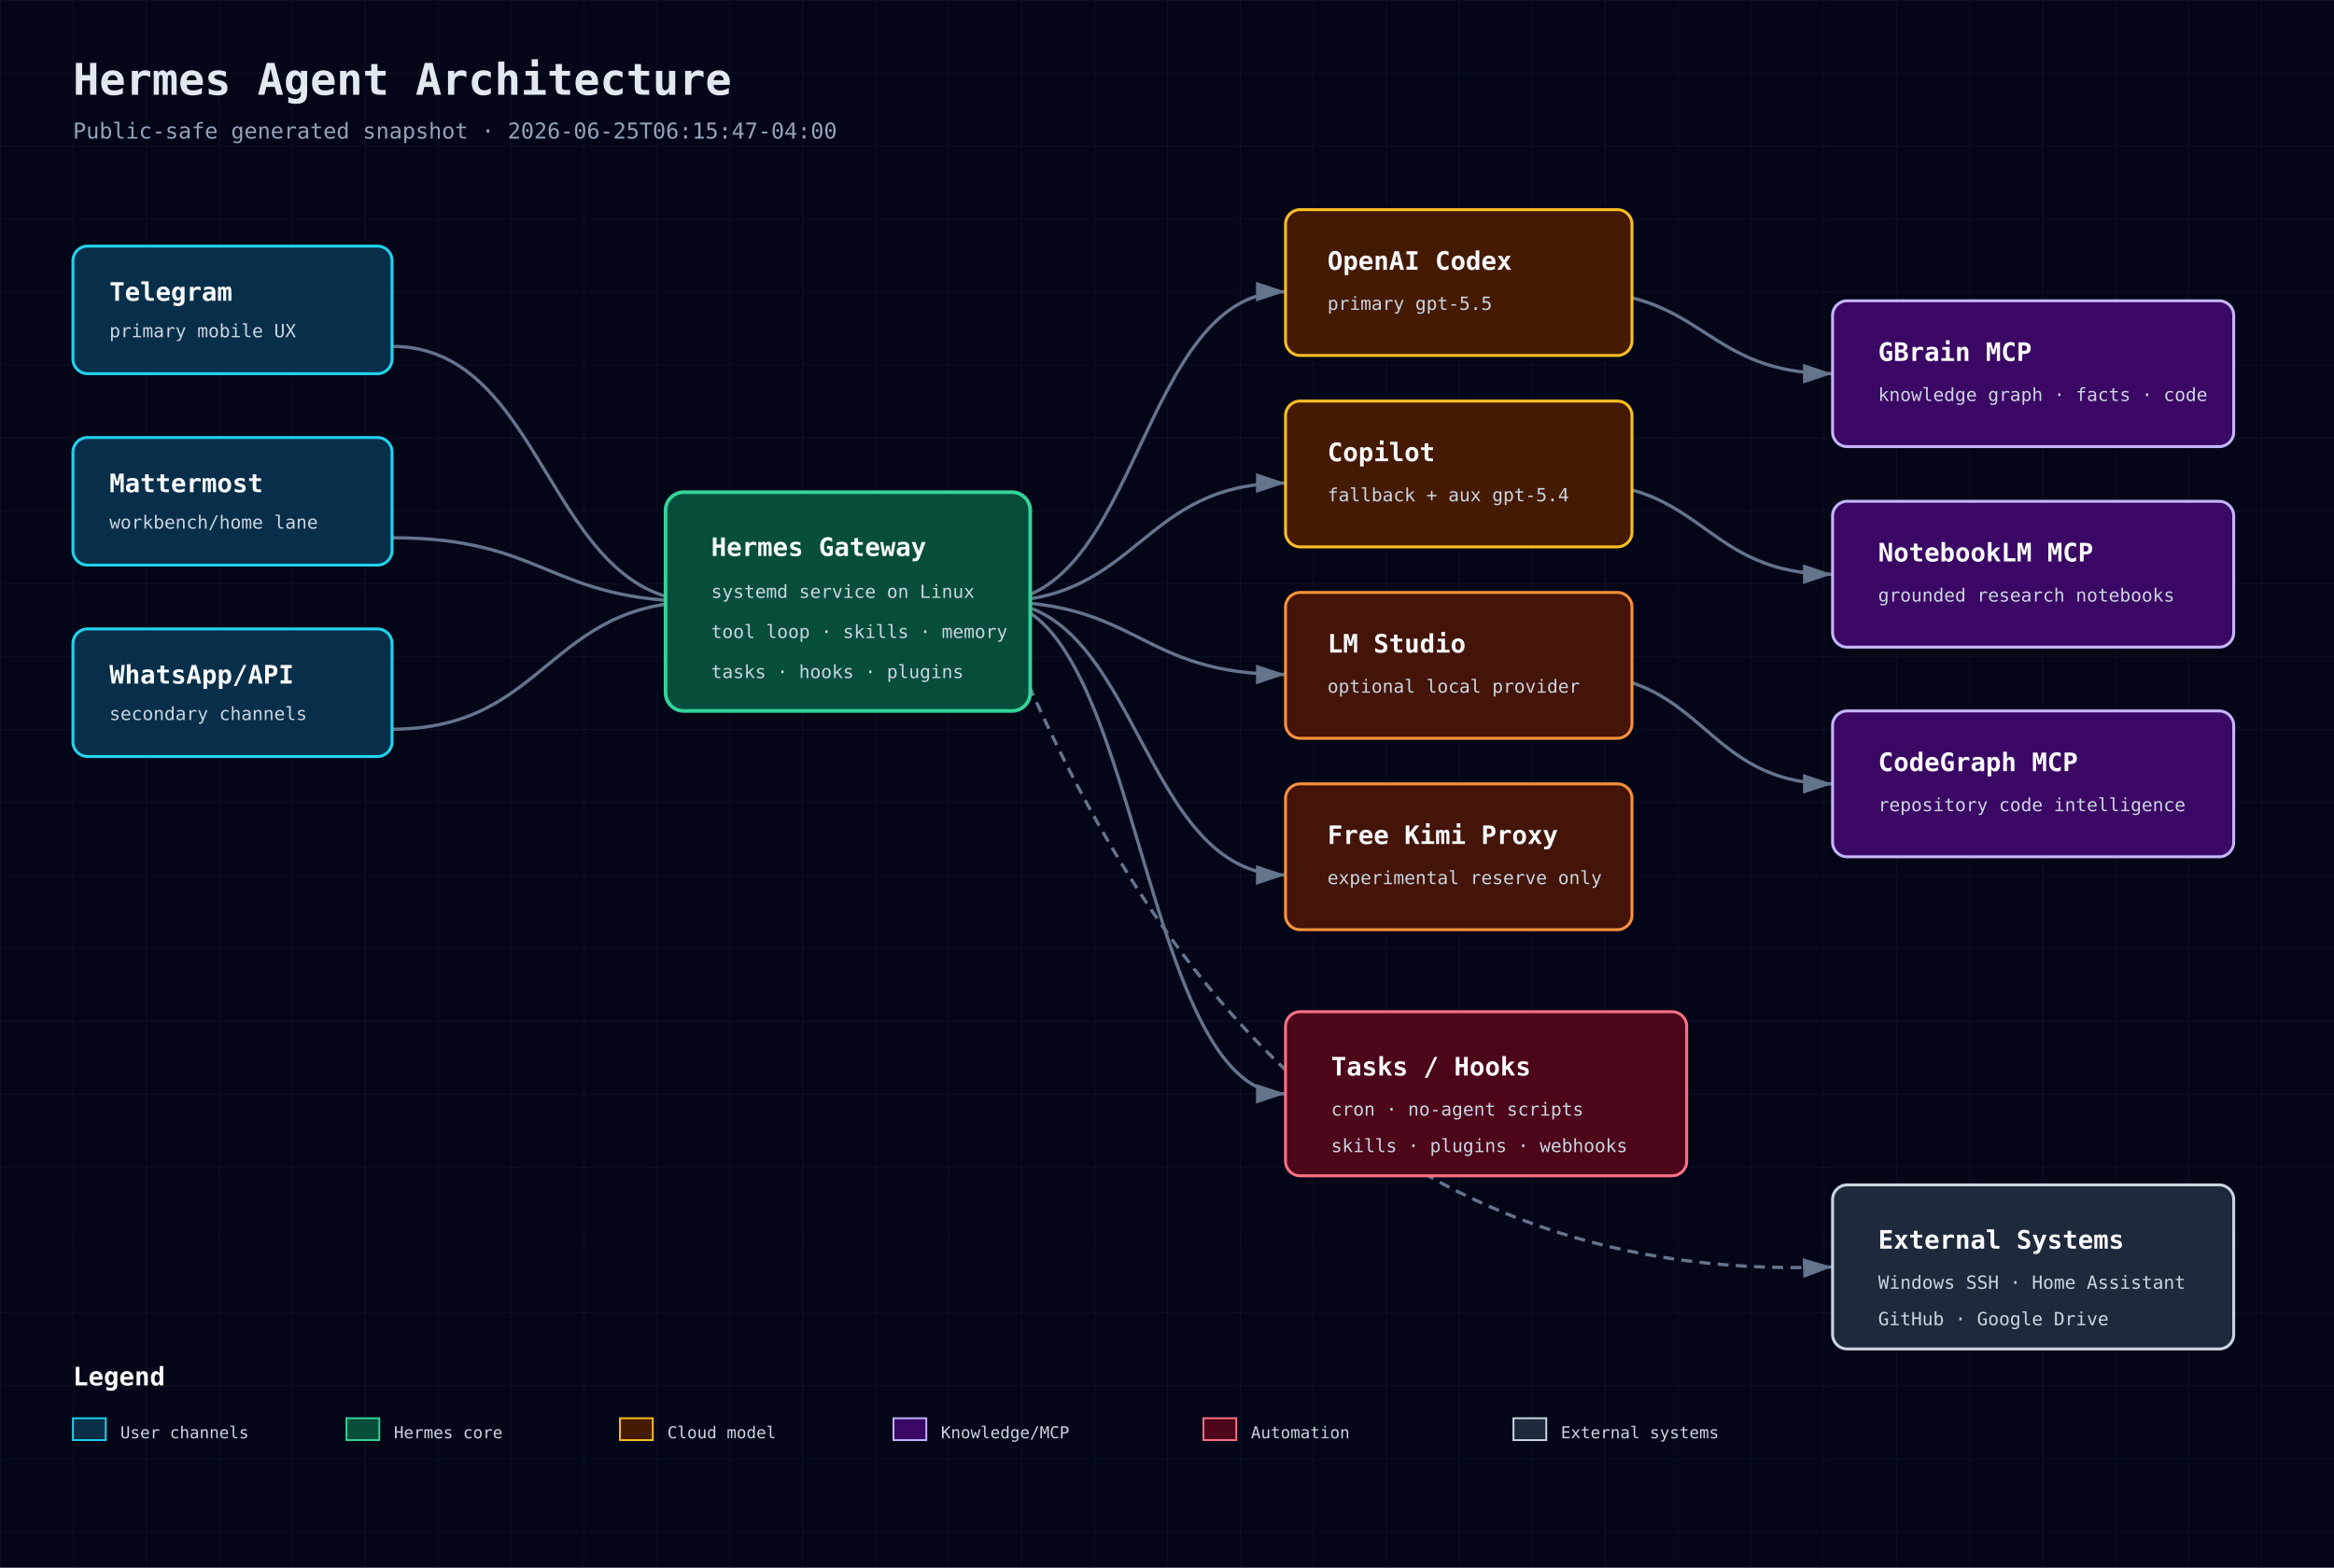
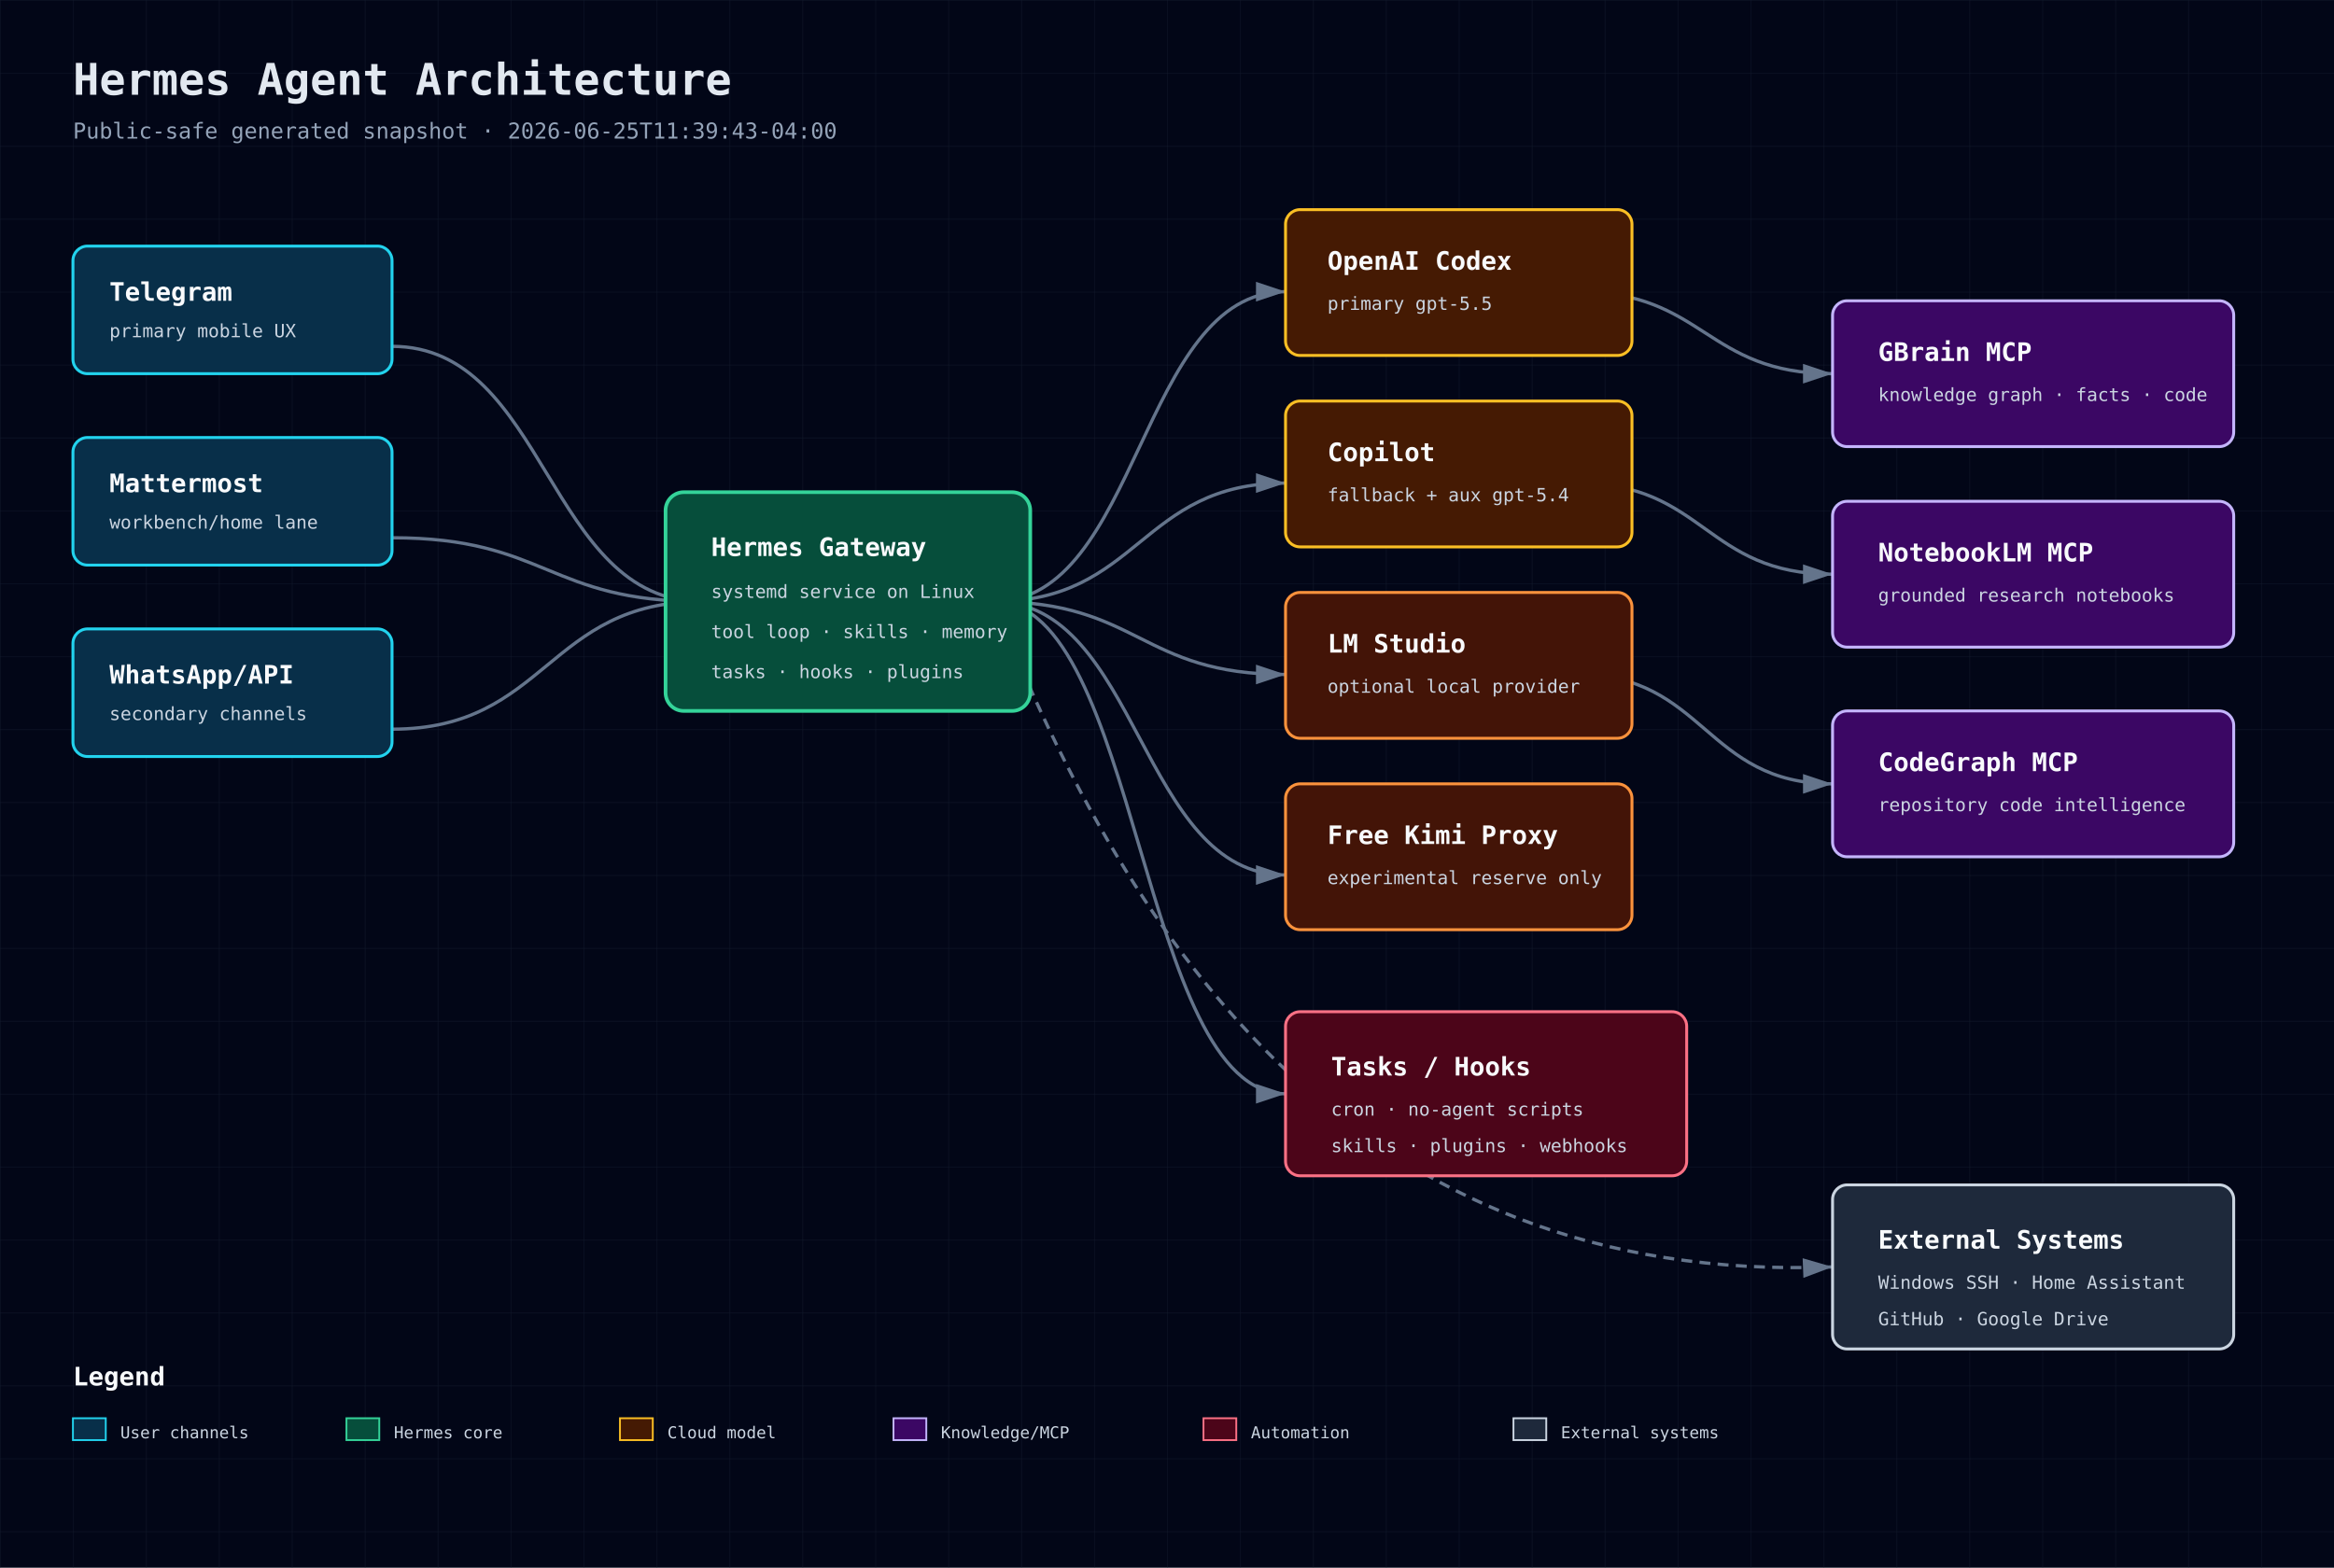
<svg xmlns="http://www.w3.org/2000/svg" width="1280" height="860" viewBox="0 0 1280 860" role="img" aria-label="Hermes Agent Architecture">
  <defs>
    <pattern id="grid" width="40" height="40" patternUnits="userSpaceOnUse">
      <path d="M 40 0 L 0 0 0 40" fill="none" stroke="#1e293b" stroke-width="0.5" />
    </pattern>
    <marker id="arrow" markerWidth="10" markerHeight="10" refX="9" refY="3" orient="auto" markerUnits="strokeWidth">
      <path d="M0,0 L0,6 L9,3 z" fill="#64748b" />
    </marker>
    <style>
      .bg{fill:#020617} .title{font:700 24px 'JetBrains Mono',monospace;fill:#e2e8f0} .sub{font:12px 'JetBrains Mono',monospace;fill:#94a3b8}
      .box-title{font:700 14px 'JetBrains Mono',monospace;fill:#f8fafc} .box-sub{font:10px 'JetBrains Mono',monospace;fill:#cbd5e1}
      .small{font:9px 'JetBrains Mono',monospace;fill:#cbd5e1} .line{stroke:#64748b;stroke-width:1.8;marker-end:url(#arrow);fill:none}
      .dash{stroke-dasharray:6 4} .front{fill:#082f49;stroke:#22d3ee} .back{fill:#064e3b;stroke:#34d399}
      .db{fill:#3b0764;stroke:#c4b5fd} .cloud{fill:#451a03;stroke:#fbbf24} .sec{fill:#4c0519;stroke:#fb7185}
      .ext{fill:#1e293b;stroke:#cbd5e1} .bus{fill:#431407;stroke:#fb923c}
    </style>
  </defs>
  <rect class="bg" width="1280" height="860" />
  <rect width="1280" height="860" fill="url(#grid)" opacity="0.55" />
  <text x="40" y="52" class="title">Hermes Agent Architecture</text>
-   <text x="40" y="76" class="sub">Public-safe generated snapshot · 2026-06-25T06:15:47-04:00</text>
+   <text x="40" y="76" class="sub">Public-safe generated snapshot · 2026-06-25T11:39:43-04:00</text>
  <path class="line" d="M215 190 C300 190 300 330 385 330" />
  <path class="line" d="M215 295 C300 295 300 330 385 330" />
  <path class="line" d="M215 400 C300 400 300 330 385 330" />
  <path class="line" d="M545 330 C625 330 625 160 705 160" />
  <path class="line" d="M545 330 C625 330 625 265 705 265" />
  <path class="line" d="M545 330 C625 330 625 370 705 370" />
  <path class="line" d="M545 330 C625 330 625 480 705 480" />
  <path class="line" d="M865 160 C935 160 935 205 1005 205" />
  <path class="line" d="M865 265 C935 265 935 315 1005 315" />
  <path class="line" d="M865 370 C935 370 935 430 1005 430" />
  <path class="line" d="M545 330 C625 330 625 600 705 600" />
  <path class="line dash" d="M545 330 C620 520 745 705 1005 695" />
  <g>
    <rect x="40" y="135" width="175" height="70" rx="8" fill="#0f172a" />
    <rect x="40" y="135" width="175" height="70" rx="8" class="front" stroke-width="1.6" />
    <text x="60" y="165" class="box-title">Telegram</text>
    <text x="60" y="185" class="box-sub">primary mobile UX</text>
  </g>
  <g>
    <rect x="40" y="240" width="175" height="70" rx="8" fill="#0f172a" />
    <rect x="40" y="240" width="175" height="70" rx="8" class="front" stroke-width="1.6" />
    <text x="60" y="270" class="box-title">Mattermost</text>
    <text x="60" y="290" class="box-sub">workbench/home lane</text>
  </g>
  <g>
    <rect x="40" y="345" width="175" height="70" rx="8" fill="#0f172a" />
    <rect x="40" y="345" width="175" height="70" rx="8" class="front" stroke-width="1.6" />
    <text x="60" y="375" class="box-title">WhatsApp/API</text>
    <text x="60" y="395" class="box-sub">secondary channels</text>
  </g>
  <g>
    <rect x="365" y="270" width="200" height="120" rx="10" fill="#0f172a" />
    <rect x="365" y="270" width="200" height="120" rx="10" class="back" stroke-width="2" />
    <text x="390" y="305" class="box-title">Hermes Gateway</text>
    <text x="390" y="328" class="box-sub">systemd service on Linux</text>
    <text x="390" y="350" class="box-sub">tool loop · skills · memory</text>
    <text x="390" y="372" class="box-sub">tasks · hooks · plugins</text>
  </g>
  <g>
    <rect x="705" y="115" width="190" height="80" rx="8" fill="#0f172a" />
    <rect x="705" y="115" width="190" height="80" rx="8" class="cloud" stroke-width="1.6" />
    <text x="728" y="148" class="box-title">OpenAI Codex</text>
    <text x="728" y="170" class="box-sub">primary gpt-5.5</text>
  </g>
  <g>
    <rect x="705" y="220" width="190" height="80" rx="8" fill="#0f172a" />
    <rect x="705" y="220" width="190" height="80" rx="8" class="cloud" stroke-width="1.6" />
    <text x="728" y="253" class="box-title">Copilot</text>
    <text x="728" y="275" class="box-sub">fallback + aux gpt-5.4</text>
  </g>
  <g>
    <rect x="705" y="325" width="190" height="80" rx="8" fill="#0f172a" />
    <rect x="705" y="325" width="190" height="80" rx="8" class="bus" stroke-width="1.6" />
    <text x="728" y="358" class="box-title">LM Studio</text>
    <text x="728" y="380" class="box-sub">optional local provider</text>
  </g>
  <g>
    <rect x="705" y="430" width="190" height="80" rx="8" fill="#0f172a" />
    <rect x="705" y="430" width="190" height="80" rx="8" class="bus" stroke-width="1.6" />
    <text x="728" y="463" class="box-title">Free Kimi Proxy</text>
    <text x="728" y="485" class="box-sub">experimental reserve only</text>
  </g>
  <g>
    <rect x="1005" y="165" width="220" height="80" rx="8" fill="#0f172a" />
    <rect x="1005" y="165" width="220" height="80" rx="8" class="db" stroke-width="1.6" />
    <text x="1030" y="198" class="box-title">GBrain MCP</text>
    <text x="1030" y="220" class="box-sub">knowledge graph · facts · code</text>
  </g>
  <g>
    <rect x="1005" y="275" width="220" height="80" rx="8" fill="#0f172a" />
    <rect x="1005" y="275" width="220" height="80" rx="8" class="db" stroke-width="1.6" />
    <text x="1030" y="308" class="box-title">NotebookLM MCP</text>
    <text x="1030" y="330" class="box-sub">grounded research notebooks</text>
  </g>
  <g>
    <rect x="1005" y="390" width="220" height="80" rx="8" fill="#0f172a" />
    <rect x="1005" y="390" width="220" height="80" rx="8" class="db" stroke-width="1.6" />
    <text x="1030" y="423" class="box-title">CodeGraph MCP</text>
    <text x="1030" y="445" class="box-sub">repository code intelligence</text>
  </g>
  <g>
    <rect x="705" y="555" width="220" height="90" rx="8" fill="#0f172a" />
    <rect x="705" y="555" width="220" height="90" rx="8" class="sec" stroke-width="1.6" />
    <text x="730" y="590" class="box-title">Tasks / Hooks</text>
    <text x="730" y="612" class="box-sub">cron · no-agent scripts</text>
    <text x="730" y="632" class="box-sub">skills · plugins · webhooks</text>
  </g>
  <g>
    <rect x="1005" y="650" width="220" height="90" rx="8" fill="#0f172a" />
    <rect x="1005" y="650" width="220" height="90" rx="8" class="ext" stroke-width="1.6" />
    <text x="1030" y="685" class="box-title">External Systems</text>
    <text x="1030" y="707" class="box-sub">Windows SSH · Home Assistant</text>
    <text x="1030" y="727" class="box-sub">GitHub · Google Drive</text>
  </g>
  <g transform="translate(40 760)">
    <text class="box-title" x="0" y="0">Legend</text>
    <rect x="0" y="18" width="18" height="12" class="front" />
    <text x="26" y="29" class="small">User channels</text>
    <rect x="150" y="18" width="18" height="12" class="back" />
    <text x="176" y="29" class="small">Hermes core</text>
    <rect x="300" y="18" width="18" height="12" class="cloud" />
    <text x="326" y="29" class="small">Cloud model</text>
    <rect x="450" y="18" width="18" height="12" class="db" />
    <text x="476" y="29" class="small">Knowledge/MCP</text>
    <rect x="620" y="18" width="18" height="12" class="sec" />
    <text x="646" y="29" class="small">Automation</text>
    <rect x="790" y="18" width="18" height="12" class="ext" />
    <text x="816" y="29" class="small">External systems</text>
  </g>
</svg>
